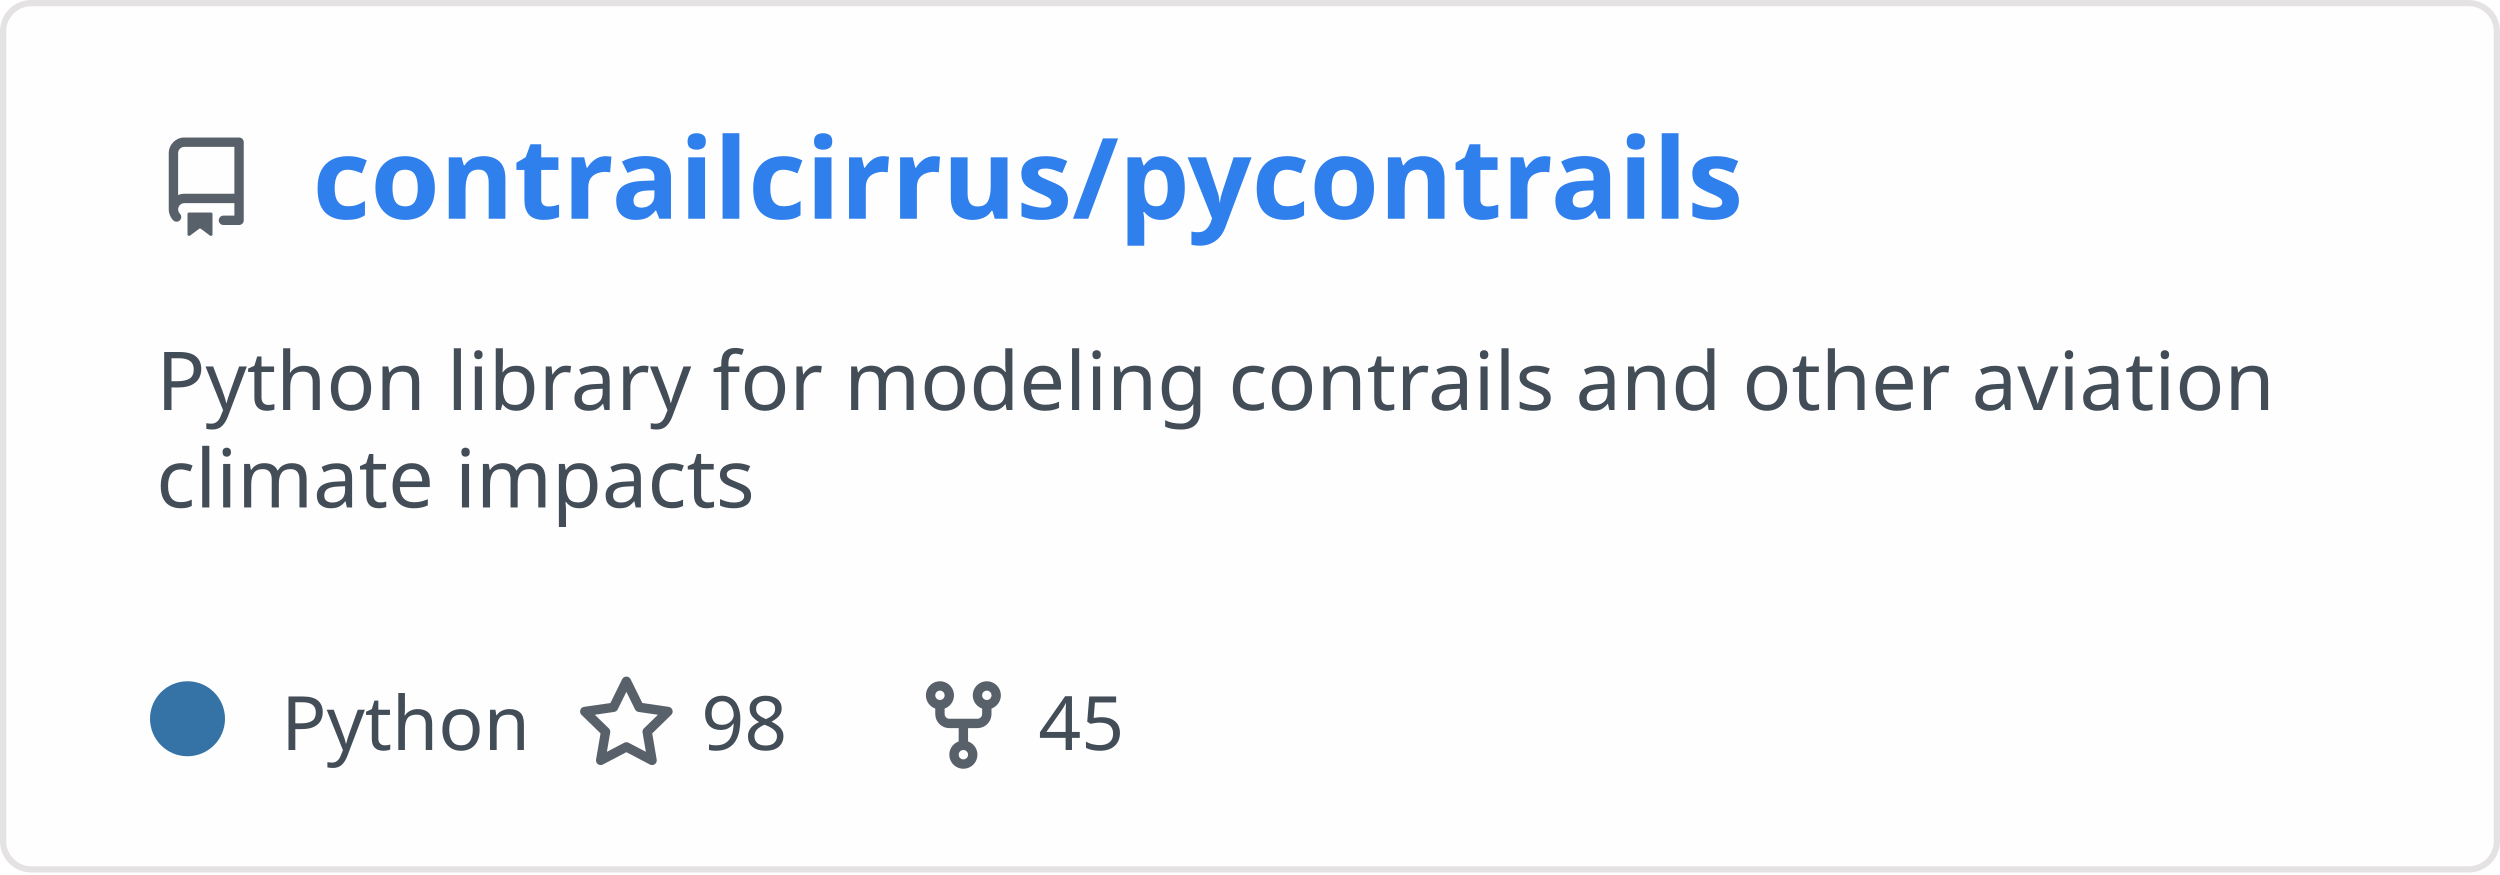
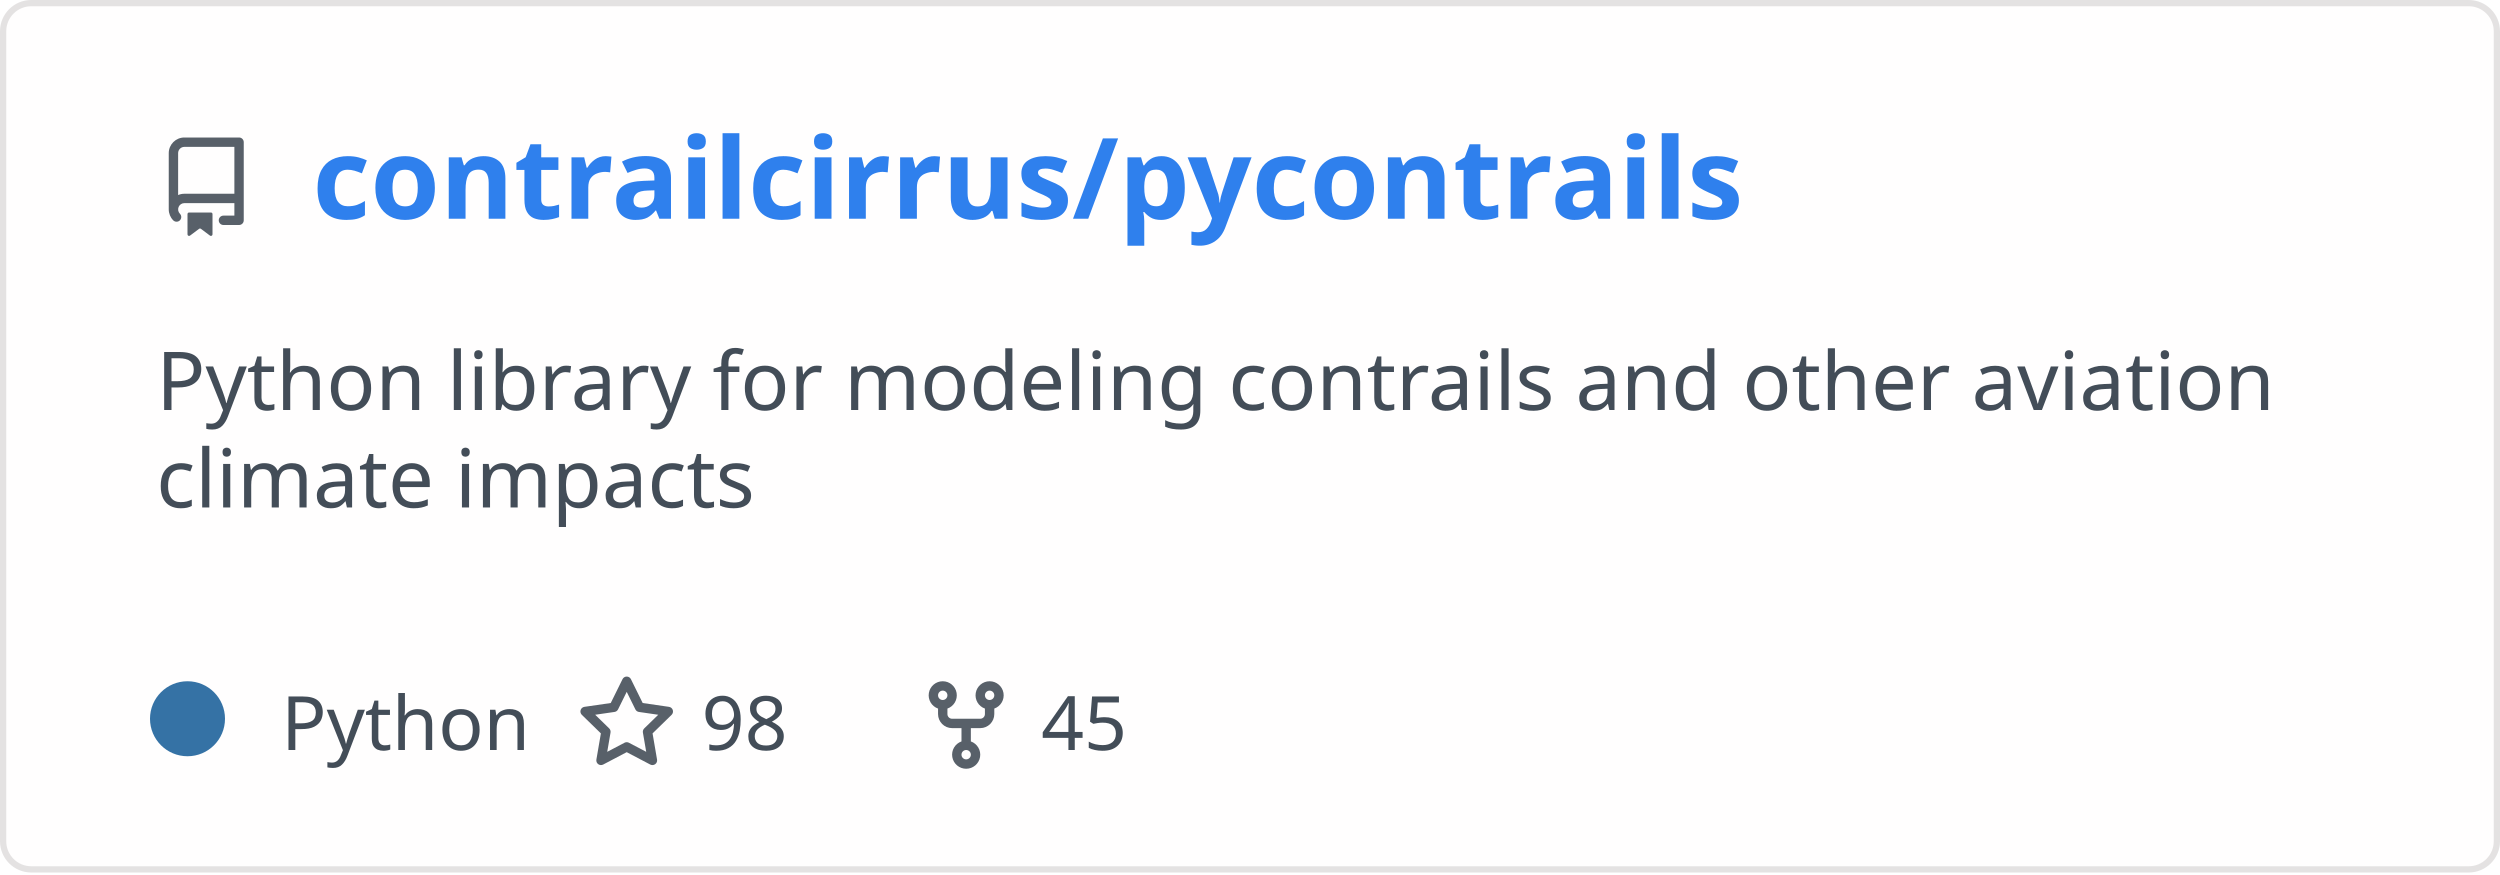
<svg xmlns="http://www.w3.org/2000/svg" width="400" height="140" viewBox="0 0 400 140" fill="none" role="img" aria-labelledby="descId">
  <style>
          .header {
            font: 600 18px 'Segoe UI', Ubuntu, Sans-Serif;
            fill: #2f80ed;
            animation: fadeInAnimation 0.8s ease-in-out forwards;
          }
          @supports(-moz-appearance: auto) {
            /* Selector detects Firefox */
            .header { font-size: 15.5px; }
          }
          
-     .description {
-       font: 400 13px 'Segoe UI', Ubuntu, Sans-Serif;fill: #434d58;
-       
-     }
+     .description { font: 400 13px 'Segoe UI', Ubuntu, Sans-Serif; fill: #434d58 }
    .gray { font: 400 12px 'Segoe UI', Ubuntu, Sans-Serif; fill: #434d58 }
+     .icon { fill: #586069 }
    .badge { font: 600 11px 'Segoe UI', Ubuntu, Sans-Serif; }
    .badge rect { opacity: 0.2 }
- 
-     .stat { font: 400 12px 'Segoe UI', Ubuntu, Sans-Serif; fill: #434d58 }
-     .stagger {
-       opacity: 0;
-       animation: fadeInAnimation 0.3s ease-in-out forwards;
-     }
-     .not_bold { font-weight: 400 }
-     .bold { font-weight: 700 }
-     .icon {
-       fill: #586069;
-       display: block;
-     }
  

          
      /* Animations */
      @keyframes scaleInAnimation {
        from {
          transform: translate(-5px, 5px) scale(0);
        }
        to {
          transform: translate(-5px, 5px) scale(1);
        }
      }
      @keyframes fadeInAnimation {
        from {
          opacity: 0;
        }
        to {
          opacity: 1;
        }
      }
    
          * { animation-duration: 0s !important; animation-delay: 0s !important; }
        </style>
  <rect data-testid="card-bg" x="0.5" y="0.5" rx="4.5" height="99%" stroke="#e4e2e2" width="399" fill="#fffefe" stroke-opacity="1" />
  <g data-testid="card-title" transform="translate(25, 35)">
    <g transform="translate(0, 0)">
      <svg class="icon" x="0" y="-13" viewBox="0 0 16 16" version="1.1" width="16" height="16">
        <path fill-rule="evenodd" d="M2 2.5A2.5 2.5 0 014.5 0h8.75a.75.75 0 01.75.75v12.5a.75.75 0 01-.75.75h-2.5a.75.75 0 110-1.5h1.75v-2h-8a1 1 0 00-.714 1.7.75.75 0 01-1.072 1.05A2.495 2.495 0 012 11.5v-9zm10.5-1V9h-8c-.356 0-.694.074-1 .208V2.5a1 1 0 011-1h8zM5 12.25v3.25a.25.25 0 00.4.2l1.45-1.087a.25.25 0 01.3 0L8.6 15.7a.25.25 0 00.4-.2v-3.25a.25.25 0 00-.25-.25h-3.5a.25.25 0 00-.25.25z" />
      </svg>
    </g>
    <g transform="translate(25, 0)">
      <text x="0" y="0" class="header" data-testid="header">contrailcirrus/pycontrails</text>
    </g>
  </g>
  <g data-testid="main-card-body" transform="translate(0, 55)">
    <text class="description" x="25" y="-5">
      <tspan dy="1.2em" x="25">Python library for modeling contrails and other aviation</tspan>
      <tspan dy="1.2em" x="25">climate impacts</tspan>
    </text>
    <g transform="translate(30, 65)">
      <g transform="translate(0, 0)">
        <g data-testid="primary-lang">
          <circle data-testid="lang-color" cx="0" cy="-5" r="6" fill="#3572A5" />
          <text data-testid="lang-name" class="gray" x="15">Python</text>
        </g>
      </g>
-       <g transform="translate(62.22, 0)">
+       <g transform="translate(62.275, 0)">
        <g transform="translate(0, 0)">
          <svg class="icon" y="-12" viewBox="0 0 16 16" version="1.1" width="16" height="16">
            <path fill-rule="evenodd" d="M8 .25a.75.75 0 01.673.418l1.882 3.815 4.21.612a.75.75 0 01.416 1.279l-3.046 2.97.719 4.192a.75.75 0 01-1.088.791L8 12.347l-3.766 1.98a.75.75 0 01-1.088-.79l.72-4.194L.818 6.374a.75.75 0 01.416-1.28l4.21-.611L7.327.668A.75.75 0 018 .25zm0 2.445L6.615 5.5a.75.75 0 01-.564.41l-3.097.45 2.24 2.184a.75.75 0 01.216.664l-.528 3.084 2.769-1.456a.75.75 0 01.698 0l2.77 1.456-.53-3.084a.75.75 0 01.216-.664l2.24-2.183-3.096-.45a.75.75 0 01-.564-.41L8 2.694v.001z" />
          </svg>
        </g>
        <g transform="translate(20, 0)">
          <text data-testid="stargazers" class="gray">98</text>
        </g>
      </g>
-       <g transform="translate(116.14, 0)">
+       <g transform="translate(116.5875, 0)">
        <g transform="translate(0, 0)">
          <svg class="icon" y="-12" viewBox="0 0 16 16" version="1.1" width="16" height="16">
            <path fill-rule="evenodd" d="M5 3.25a.75.75 0 11-1.5 0 .75.75 0 011.5 0zm0 2.122a2.25 2.25 0 10-1.5 0v.878A2.25 2.25 0 005.75 8.5h1.5v2.128a2.251 2.251 0 101.5 0V8.5h1.5a2.25 2.25 0 002.25-2.25v-.878a2.25 2.25 0 10-1.5 0v.878a.75.75 0 01-.75.75h-4.5A.75.75 0 015 6.25v-.878zm3.75 7.378a.75.75 0 11-1.5 0 .75.75 0 011.5 0zm3-8.75a.75.75 0 100-1.5.75.75 0 000 1.5z" />
          </svg>
        </g>
        <g transform="translate(20, 0)">
          <text data-testid="forkcount" class="gray">45</text>
        </g>
      </g>
    </g>
-     <svg x="0" y="0">
-       <g transform="translate(-3, 88)">
-       
-     </g>
-     </svg>
  </g>
</svg>
